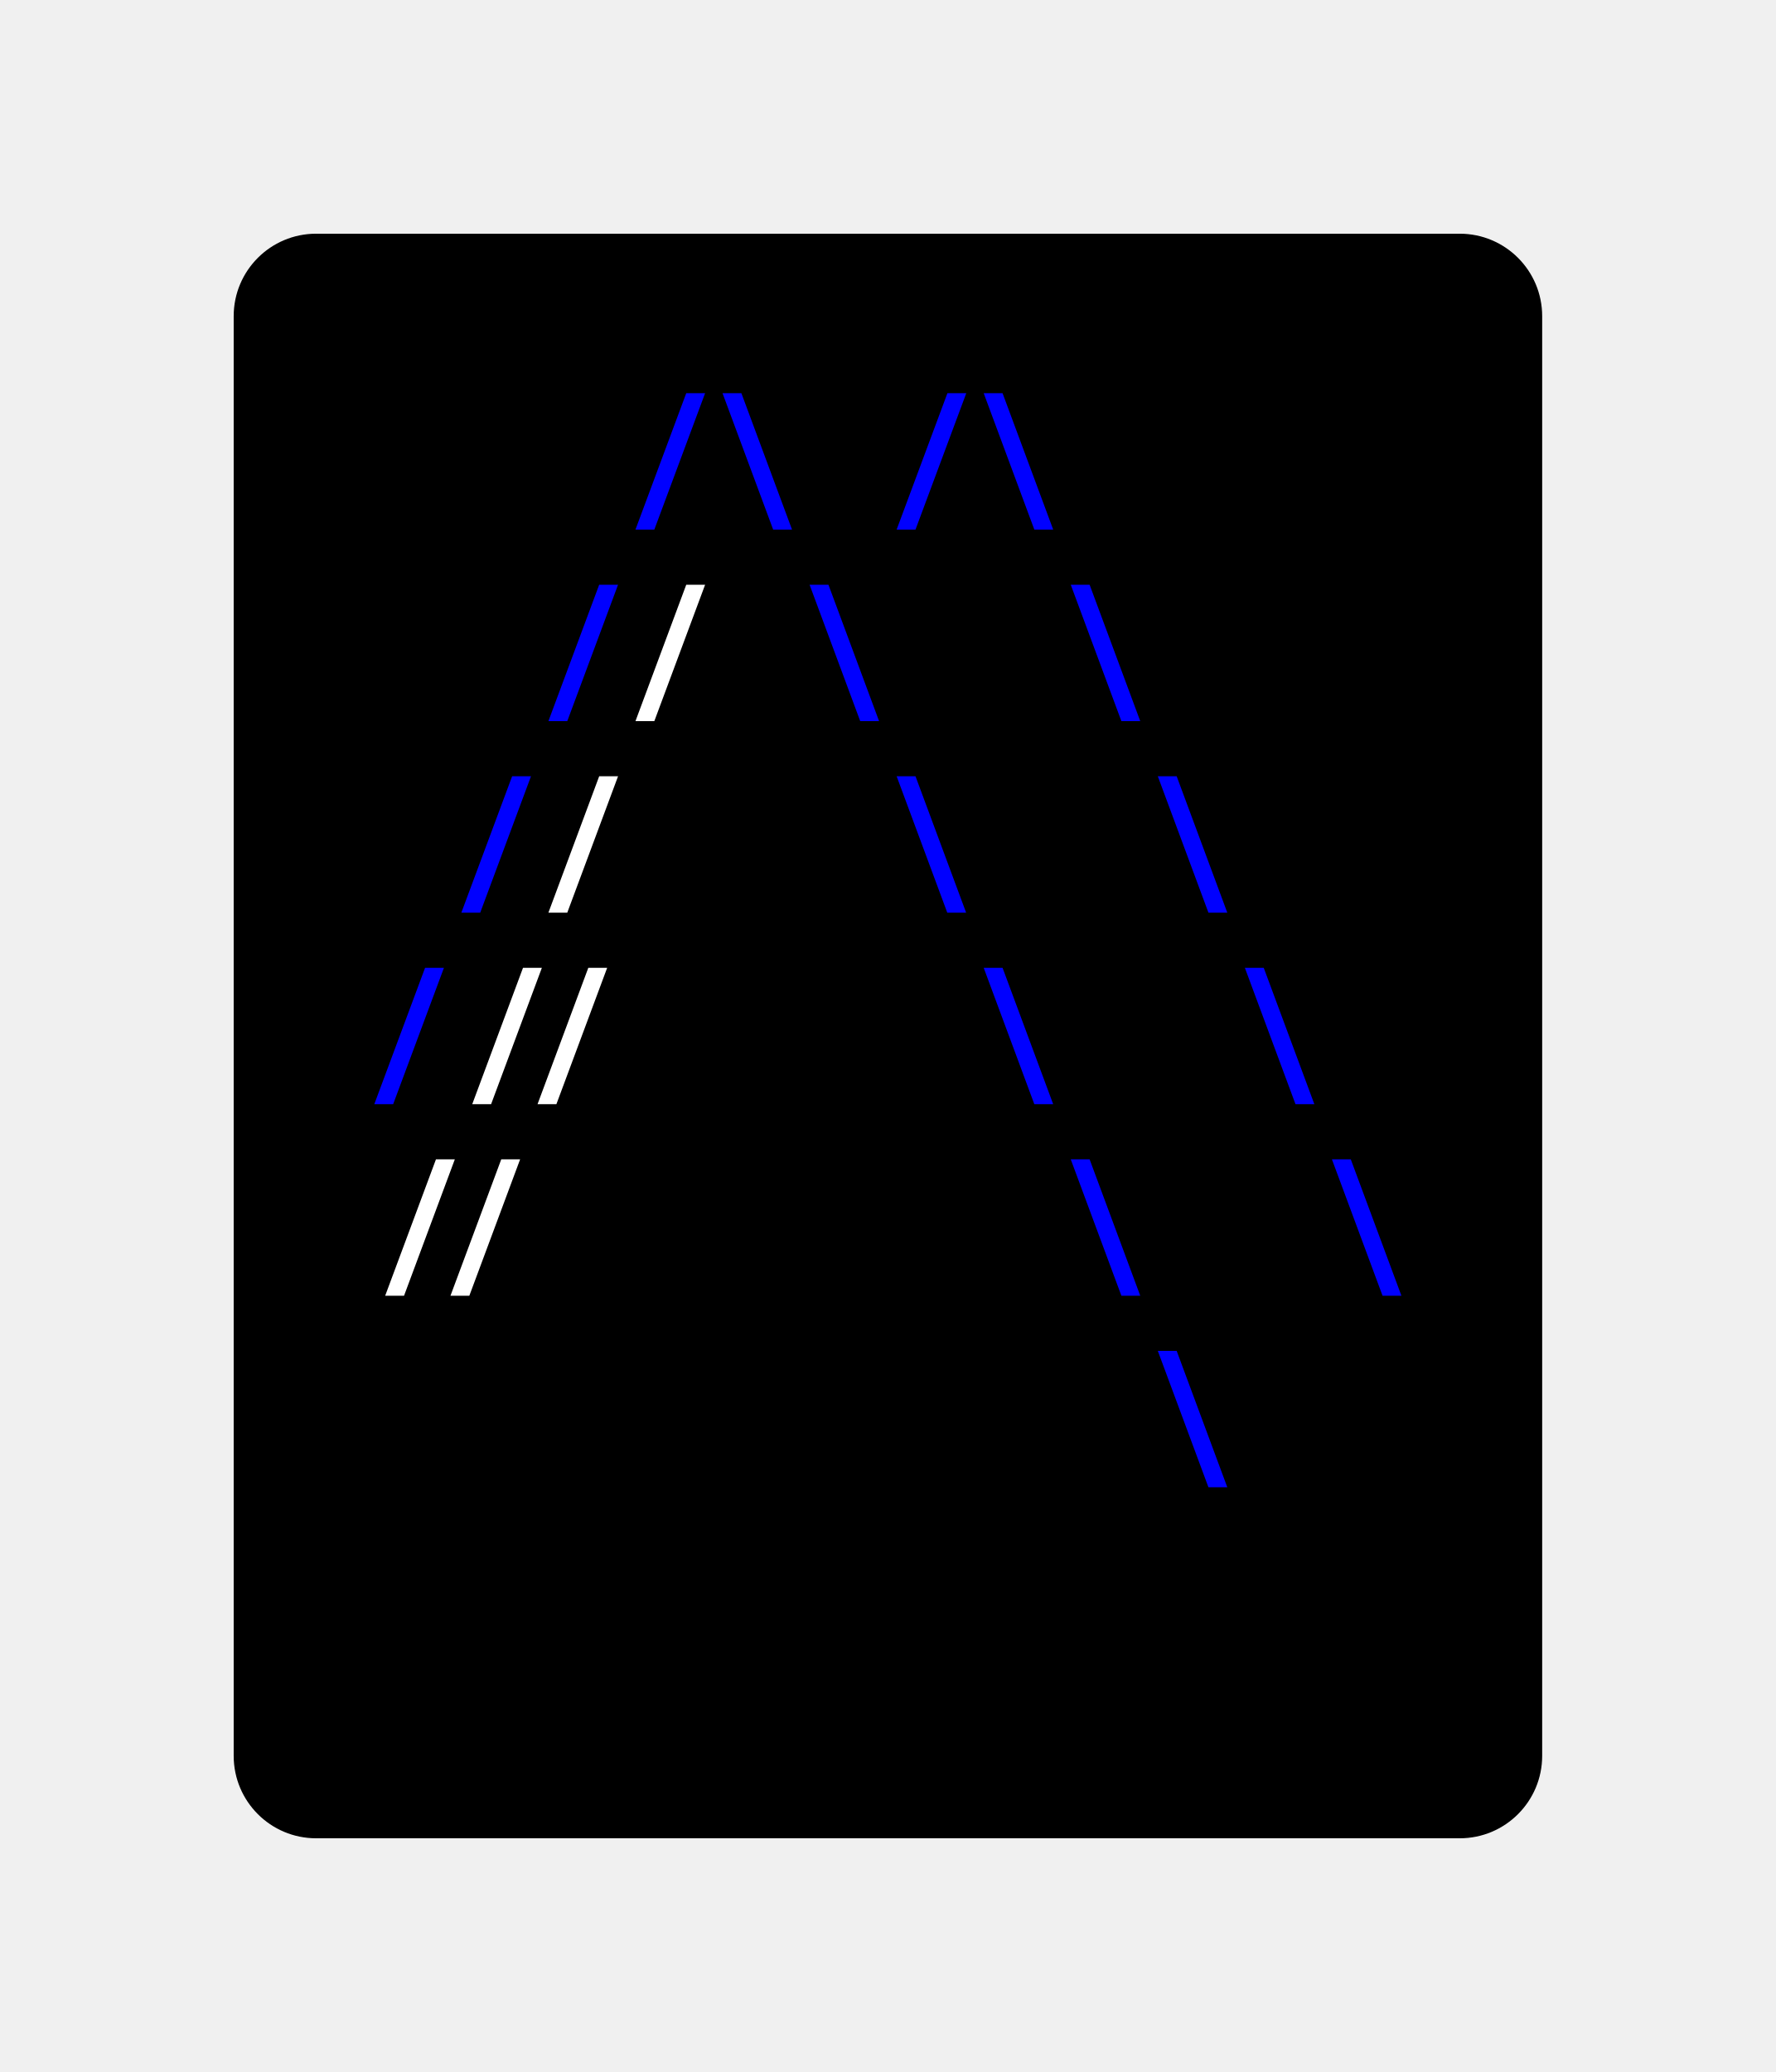
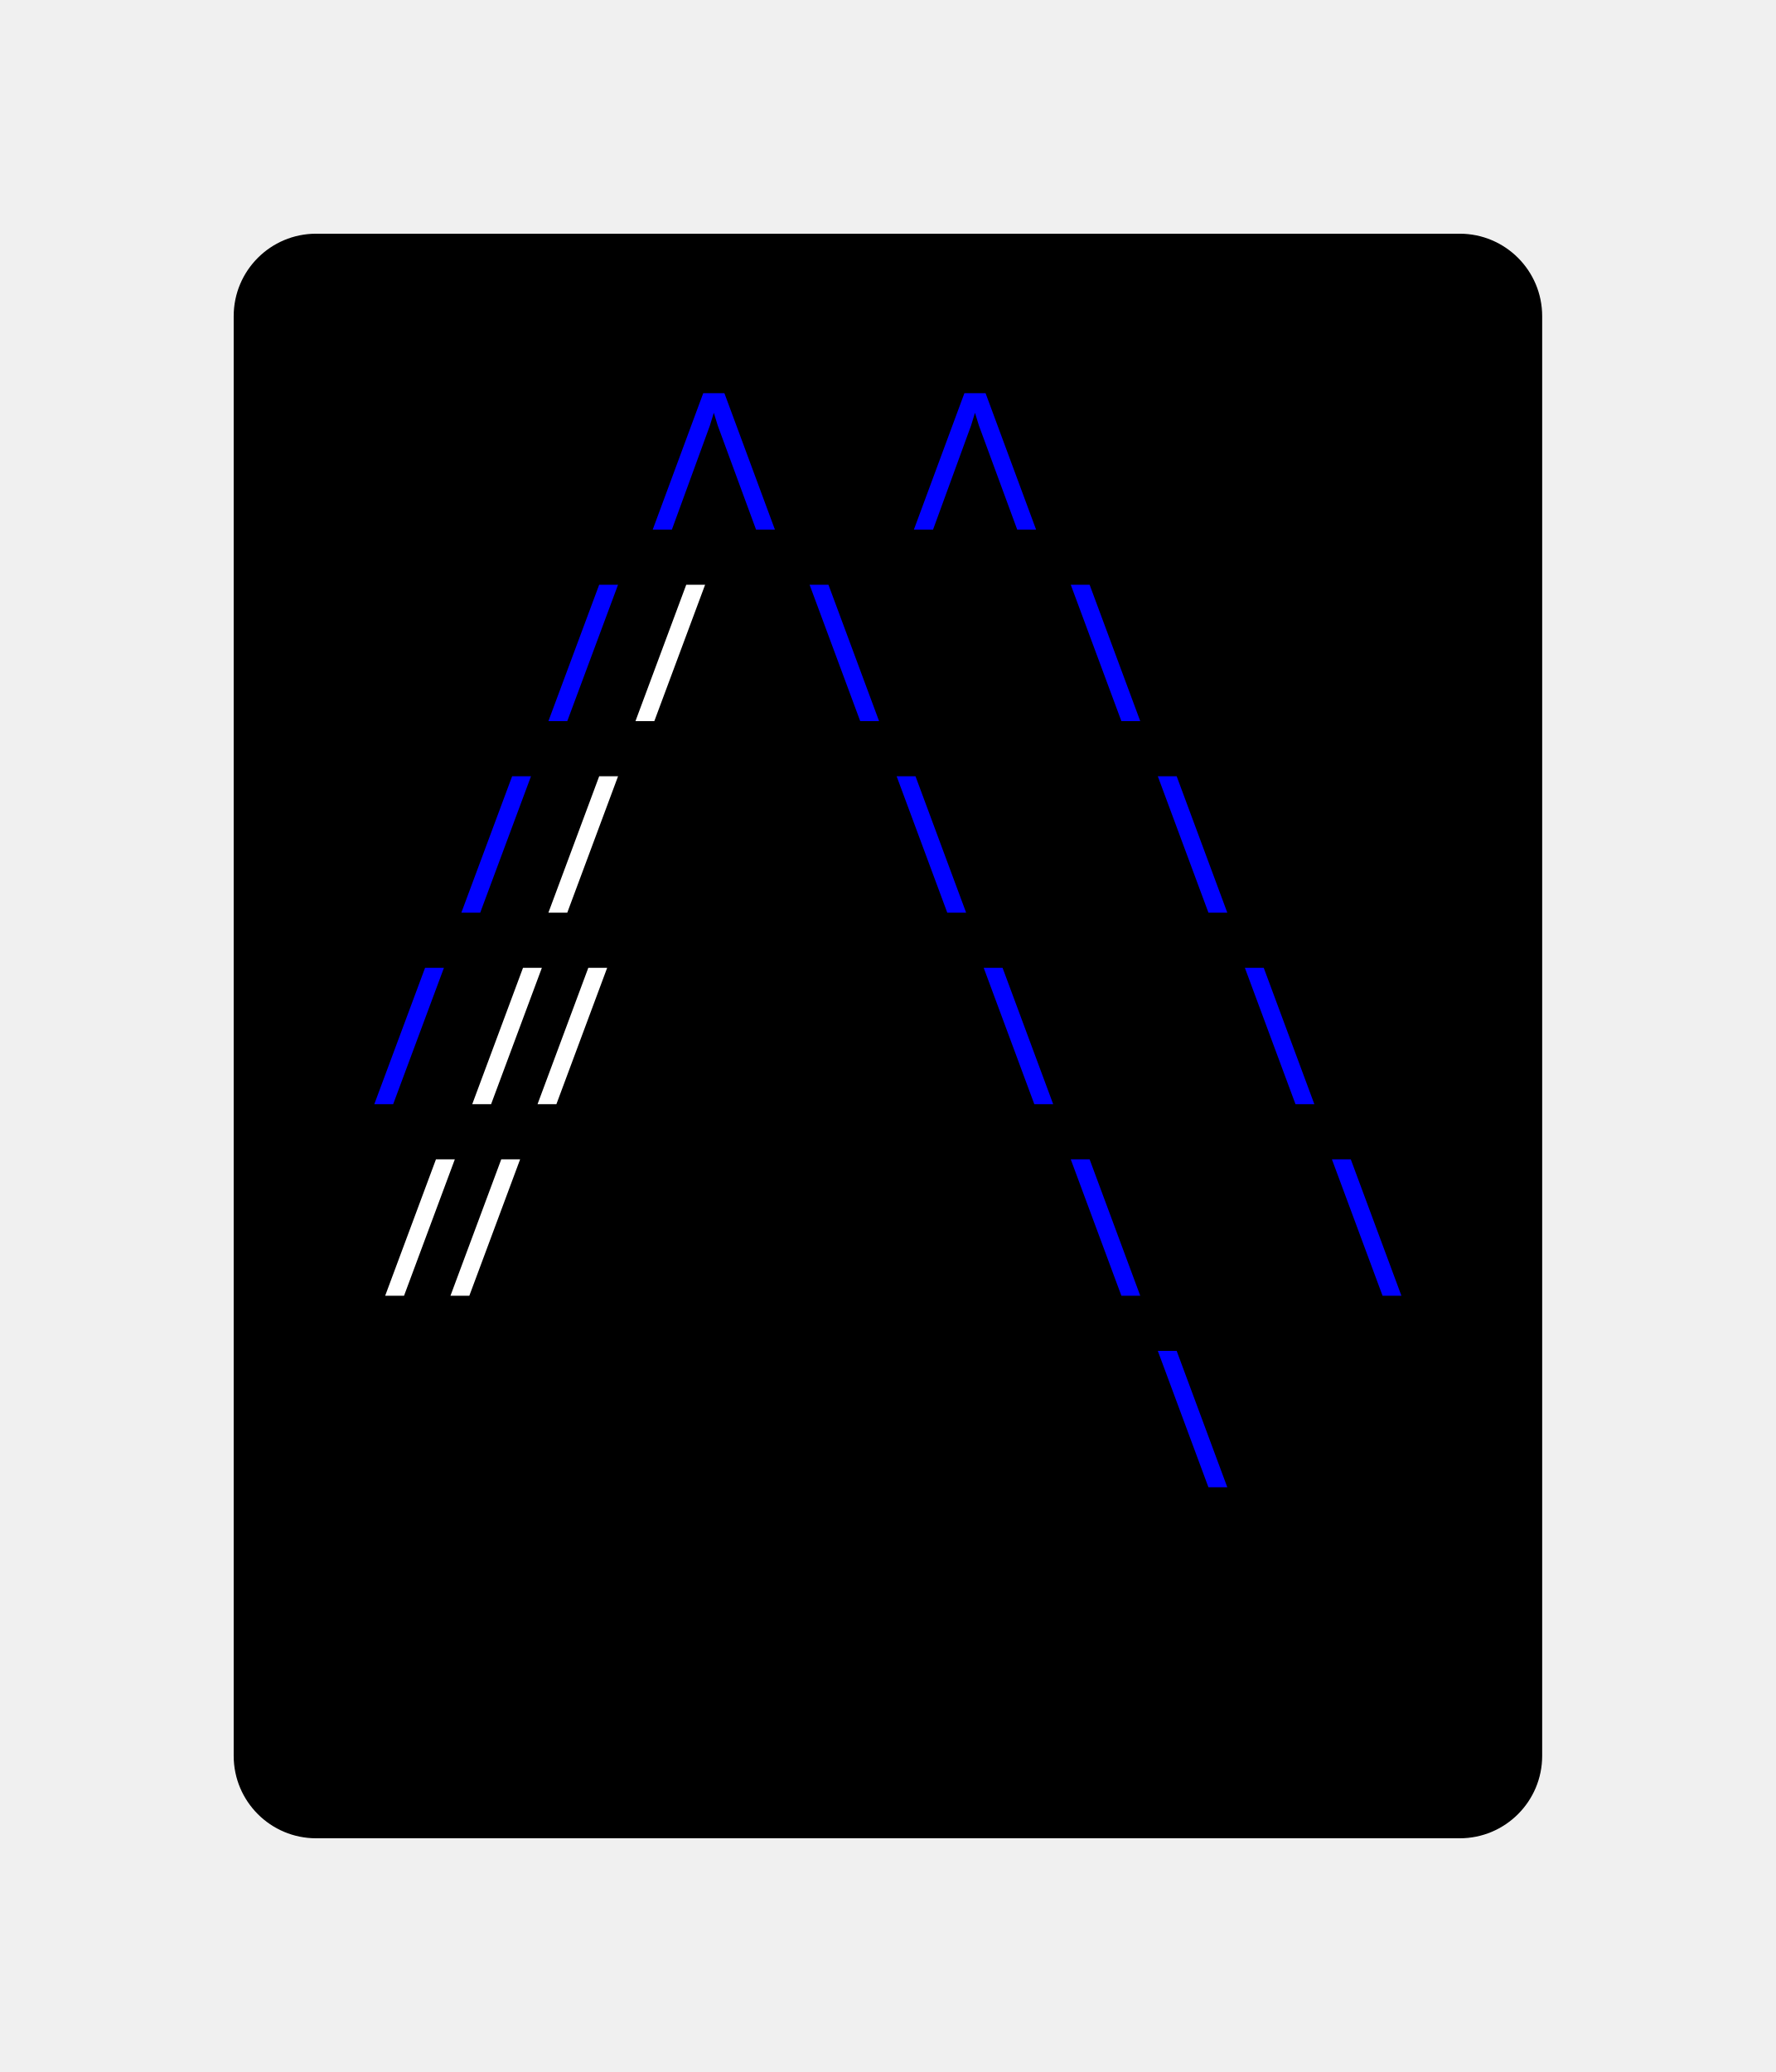
<svg xmlns="http://www.w3.org/2000/svg" xmlns:xlink="http://www.w3.org/1999/xlink" class="typst-doc" viewBox="0 0 107.707 125.659" width="107.707" height="125.659">
  <g>
    <g transform="translate(14.17325 14.17325)">
      <g class="typst-group">
        <g>
          <g transform="translate(-0 -0)">
            <path class="typst-shape" fill="#000000" d="M 0 5 C 0 2.239 2.239 0 5 0 L 74.36 0 C 77.121 0 79.36 2.239 79.36 5 L 79.36 92.312 C 79.36 95.073 77.121 97.312 74.36 97.312 L 5 97.312 C 2.239 97.312 0 95.073 0 92.312 Z " />
          </g>
          <g transform="translate(8 19.616)">
            <g class="typst-group">
              <g />
            </g>
          </g>
          <g transform="translate(8 19.616)">
            <g class="typst-group">
              <g />
            </g>
          </g>
          <g transform="translate(8 8)">
            <g class="typst-group">
              <g>
                <g transform="translate(0 8.976)">
                  <g class="typst-text" transform="scale(1, -1)">
-                     <use xlink:href="#g6DFD4CB43BBA88802CBD8EAC7B58F918" x="15.84" fill="#0000ff" />
-                     <use xlink:href="#gB89C091A677BB504765364DF9A4BB3CD" x="21.12" fill="#0000ff" />
-                     <use xlink:href="#g6DFD4CB43BBA88802CBD8EAC7B58F918" x="31.68" fill="#0000ff" />
-                     <use xlink:href="#gB89C091A677BB504765364DF9A4BB3CD" x="36.96" fill="#0000ff" />
+                     <use xlink:href="#gCE41B02372CC24BDE351821C5CB9BB2F" x="21.12" fill="#0000ff" />
+                     <use xlink:href="#gCE41B02372CC24BDE351821C5CB9BB2F" x="36.96" fill="#0000ff" />
                  </g>
                </g>
              </g>
            </g>
          </g>
          <g transform="translate(71.36 8)">
            <g class="typst-group">
              <g />
            </g>
          </g>
          <g transform="translate(8 19.616)">
            <g class="typst-group">
              <g>
                <g transform="translate(0 11.616)">
                  <g class="typst-group">
                    <g />
                  </g>
                </g>
                <g transform="translate(0 11.616)">
                  <g class="typst-group">
                    <g />
                  </g>
                </g>
                <g transform="translate(0 0)">
                  <g class="typst-group">
                    <g>
                      <g transform="translate(0 8.976)">
                        <g class="typst-text" transform="scale(1, -1)">
-                           <use xlink:href="#g6DFD4CB43BBA88802CBD8EAC7B58F918" x="10.56" fill="#0000ff" />
+                           <use xlink:href="#gEA462781DB655E9FC41D13FE877043C1" x="10.56" fill="#0000ff" />
                        </g>
                      </g>
                    </g>
                  </g>
                </g>
                <g transform="translate(15.84 0)">
                  <g class="typst-group">
                    <g>
                      <g transform="translate(0 8.976)">
                        <g class="typst-text" transform="scale(1, -1)">
-                           <use xlink:href="#g6DFD4CB43BBA88802CBD8EAC7B58F918" x="0" fill="#ffffff" />
+                           <use xlink:href="#gEA462781DB655E9FC41D13FE877043C1" x="0" fill="#ffffff" />
                        </g>
                      </g>
                    </g>
                  </g>
                </g>
                <g transform="translate(26.4 0)">
                  <g class="typst-group">
                    <g>
                      <g transform="translate(0 8.976)">
                        <g class="typst-text" transform="scale(1, -1)">
-                           <use xlink:href="#gB89C091A677BB504765364DF9A4BB3CD" x="0" fill="#0000ff" />
-                           <use xlink:href="#gB89C091A677BB504765364DF9A4BB3CD" x="15.84" fill="#0000ff" />
+                           <use xlink:href="#g40C668FB4E37D9F21E1980C2683B7C07" x="0" fill="#0000ff" />
+                           <use xlink:href="#g40C668FB4E37D9F21E1980C2683B7C07" x="15.84" fill="#0000ff" />
                        </g>
                      </g>
                    </g>
                  </g>
                </g>
                <g transform="translate(63.36 0)">
                  <g class="typst-group">
                    <g />
                  </g>
                </g>
              </g>
            </g>
          </g>
          <g transform="translate(8 31.232)">
            <g class="typst-group">
              <g>
                <g transform="translate(0 11.616)">
                  <g class="typst-group">
                    <g />
                  </g>
                </g>
                <g transform="translate(0 11.616)">
                  <g class="typst-group">
                    <g />
                  </g>
                </g>
                <g transform="translate(0 0)">
                  <g class="typst-group">
                    <g>
                      <g transform="translate(0 8.976)">
                        <g class="typst-text" transform="scale(1, -1)">
-                           <use xlink:href="#g6DFD4CB43BBA88802CBD8EAC7B58F918" x="5.28" fill="#0000ff" />
+                           <use xlink:href="#gEA462781DB655E9FC41D13FE877043C1" x="5.28" fill="#0000ff" />
                        </g>
                      </g>
                    </g>
                  </g>
                </g>
                <g transform="translate(10.56 0)">
                  <g class="typst-group">
                    <g>
                      <g transform="translate(0 8.976)">
                        <g class="typst-text" transform="scale(1, -1)">
-                           <use xlink:href="#g6DFD4CB43BBA88802CBD8EAC7B58F918" x="0" fill="#ffffff" />
+                           <use xlink:href="#gEA462781DB655E9FC41D13FE877043C1" x="0" fill="#ffffff" />
                        </g>
                      </g>
                    </g>
                  </g>
                </g>
                <g transform="translate(31.68 0)">
                  <g class="typst-group">
                    <g>
                      <g transform="translate(0 8.976)">
                        <g class="typst-text" transform="scale(1, -1)">
-                           <use xlink:href="#gB89C091A677BB504765364DF9A4BB3CD" x="0" fill="#0000ff" />
-                           <use xlink:href="#gB89C091A677BB504765364DF9A4BB3CD" x="15.84" fill="#0000ff" />
+                           <use xlink:href="#g40C668FB4E37D9F21E1980C2683B7C07" x="0" fill="#0000ff" />
+                           <use xlink:href="#g40C668FB4E37D9F21E1980C2683B7C07" x="15.84" fill="#0000ff" />
                        </g>
                      </g>
                    </g>
                  </g>
                </g>
                <g transform="translate(63.36 0)">
                  <g class="typst-group">
                    <g />
                  </g>
                </g>
              </g>
            </g>
          </g>
          <g transform="translate(8 42.848)">
            <g class="typst-group">
              <g>
                <g transform="translate(0 11.616)">
                  <g class="typst-group">
                    <g />
                  </g>
                </g>
                <g transform="translate(0 11.616)">
                  <g class="typst-group">
                    <g />
                  </g>
                </g>
                <g transform="translate(0 0)">
                  <g class="typst-group">
                    <g>
                      <g transform="translate(0 8.976)">
                        <g class="typst-text" transform="scale(1, -1)">
-                           <use xlink:href="#g6DFD4CB43BBA88802CBD8EAC7B58F918" x="0" fill="#0000ff" />
+                           <use xlink:href="#gEA462781DB655E9FC41D13FE877043C1" x="0" fill="#0000ff" />
                        </g>
                      </g>
                    </g>
                  </g>
                </g>
                <g transform="translate(5.28 0)">
                  <g class="typst-group">
                    <g>
                      <g transform="translate(0 8.976)">
                        <g class="typst-text" transform="scale(1, -1)">
-                           <use xlink:href="#gD37D06E797CEE768C33508071BE798CD" x="5.28" fill="#ffffff" />
+                           <use xlink:href="#gBC6B3F51D2ED73427D2CA820E24598D0" x="5.28" fill="#ffffff" />
                        </g>
                      </g>
                    </g>
                  </g>
                </g>
                <g transform="translate(36.96 0)">
                  <g class="typst-group">
                    <g>
                      <g transform="translate(0 8.976)">
                        <g class="typst-text" transform="scale(1, -1)">
-                           <use xlink:href="#gB89C091A677BB504765364DF9A4BB3CD" x="0" fill="#0000ff" />
-                           <use xlink:href="#gB89C091A677BB504765364DF9A4BB3CD" x="15.84" fill="#0000ff" />
+                           <use xlink:href="#g40C668FB4E37D9F21E1980C2683B7C07" x="0" fill="#0000ff" />
+                           <use xlink:href="#g40C668FB4E37D9F21E1980C2683B7C07" x="15.84" fill="#0000ff" />
                        </g>
                      </g>
                    </g>
                  </g>
                </g>
                <g transform="translate(63.36 0)">
                  <g class="typst-group">
                    <g />
                  </g>
                </g>
              </g>
            </g>
          </g>
          <g transform="translate(8 54.464)">
            <g class="typst-group">
              <g>
                <g transform="translate(0 11.616)">
                  <g class="typst-group">
                    <g />
                  </g>
                </g>
                <g transform="translate(0 11.616)">
                  <g class="typst-group">
                    <g />
                  </g>
                </g>
                <g transform="translate(0 11.616)">
                  <g class="typst-group">
                    <g />
                  </g>
                </g>
                <g transform="translate(0 0)">
                  <g class="typst-group">
                    <g>
                      <g transform="translate(0 8.976)">
                        <g class="typst-text" transform="scale(1, -1)">
-                           <use xlink:href="#gD37D06E797CEE768C33508071BE798CD" x="5.28" fill="#ffffff" />
+                           <use xlink:href="#gBC6B3F51D2ED73427D2CA820E24598D0" x="5.28" fill="#ffffff" />
                        </g>
                      </g>
                    </g>
                  </g>
                </g>
                <g transform="translate(42.24 0)">
                  <g class="typst-group">
                    <g>
                      <g transform="translate(0 8.976)">
                        <g class="typst-text" transform="scale(1, -1)">
-                           <use xlink:href="#gB89C091A677BB504765364DF9A4BB3CD" x="0" fill="#0000ff" />
-                           <use xlink:href="#gB89C091A677BB504765364DF9A4BB3CD" x="15.84" fill="#0000ff" />
+                           <use xlink:href="#g40C668FB4E37D9F21E1980C2683B7C07" x="0" fill="#0000ff" />
+                           <use xlink:href="#g40C668FB4E37D9F21E1980C2683B7C07" x="15.84" fill="#0000ff" />
                        </g>
                      </g>
                    </g>
                  </g>
                </g>
                <g transform="translate(63.36 0)">
                  <g class="typst-group">
                    <g />
                  </g>
                </g>
              </g>
            </g>
          </g>
          <g transform="translate(8 77.696)">
            <g class="typst-group">
              <g />
            </g>
          </g>
          <g transform="translate(8 77.696)">
            <g class="typst-group">
              <g />
            </g>
          </g>
          <g transform="translate(8 66.08)">
            <g class="typst-group">
              <g>
                <g transform="translate(0 8.976)">
                  <g class="typst-text" transform="scale(1, -1)" />
                </g>
              </g>
            </g>
          </g>
          <g transform="translate(55.52 66.08)">
            <g class="typst-group">
              <g>
                <g transform="translate(0 8.976)">
                  <g class="typst-text" transform="scale(1, -1)">
-                     <use xlink:href="#gB89C091A677BB504765364DF9A4BB3CD" x="0" fill="#0000ff" />
+                     <use xlink:href="#g40C668FB4E37D9F21E1980C2683B7C07" x="0" fill="#0000ff" />
                  </g>
                </g>
              </g>
            </g>
          </g>
          <g transform="translate(71.36 66.08)">
            <g class="typst-group">
              <g />
            </g>
          </g>
          <g transform="translate(8 77.696)">
            <g class="typst-group">
              <g />
            </g>
          </g>
          <g transform="translate(8 89.312)">
            <g class="typst-group">
              <g />
            </g>
          </g>
        </g>
      </g>
    </g>
  </g>
  <defs id="glyph">
-     <symbol id="g6DFD4CB43BBA88802CBD8EAC7B58F918" overflow="visible">
+     <symbol id="gCE41B02372CC24BDE351821C5CB9BB2F" overflow="visible">
+       <path d="M -3.705 -0.968 L -0.642 7.304 L 0.642 7.304 L 3.705 -0.968 L 2.561 -0.968 L 0.238 5.342 L 0 6.116 L -0.238 5.342 L -2.543 -0.968 L -3.705 -0.968 Z " />
+     </symbol>
+     <symbol id="gEA462781DB655E9FC41D13FE877043C1" overflow="visible">
      <path d="M 0.528 -0.968 L 3.608 7.304 L 4.752 7.304 L 1.672 -0.968 L 0.528 -0.968 Z " />
    </symbol>
-     <symbol id="gB89C091A677BB504765364DF9A4BB3CD" overflow="visible">
+     <symbol id="g40C668FB4E37D9F21E1980C2683B7C07" overflow="visible">
      <path d="M 3.599 -0.968 L 0.528 7.304 L 1.672 7.304 L 4.743 -0.968 L 3.599 -0.968 Z " />
    </symbol>
-     <symbol id="gD37D06E797CEE768C33508071BE798CD" overflow="visible">
+     <symbol id="gBC6B3F51D2ED73427D2CA820E24598D0" overflow="visible">
      <path d="M -0.132 -0.968 L 2.948 7.304 L 4.092 7.304 L 1.012 -0.968 L -0.132 -0.968 Z M -4.092 -0.968 L -1.012 7.304 L 0.132 7.304 L -2.948 -0.968 L -4.092 -0.968 Z " />
    </symbol>
  </defs>
</svg>
